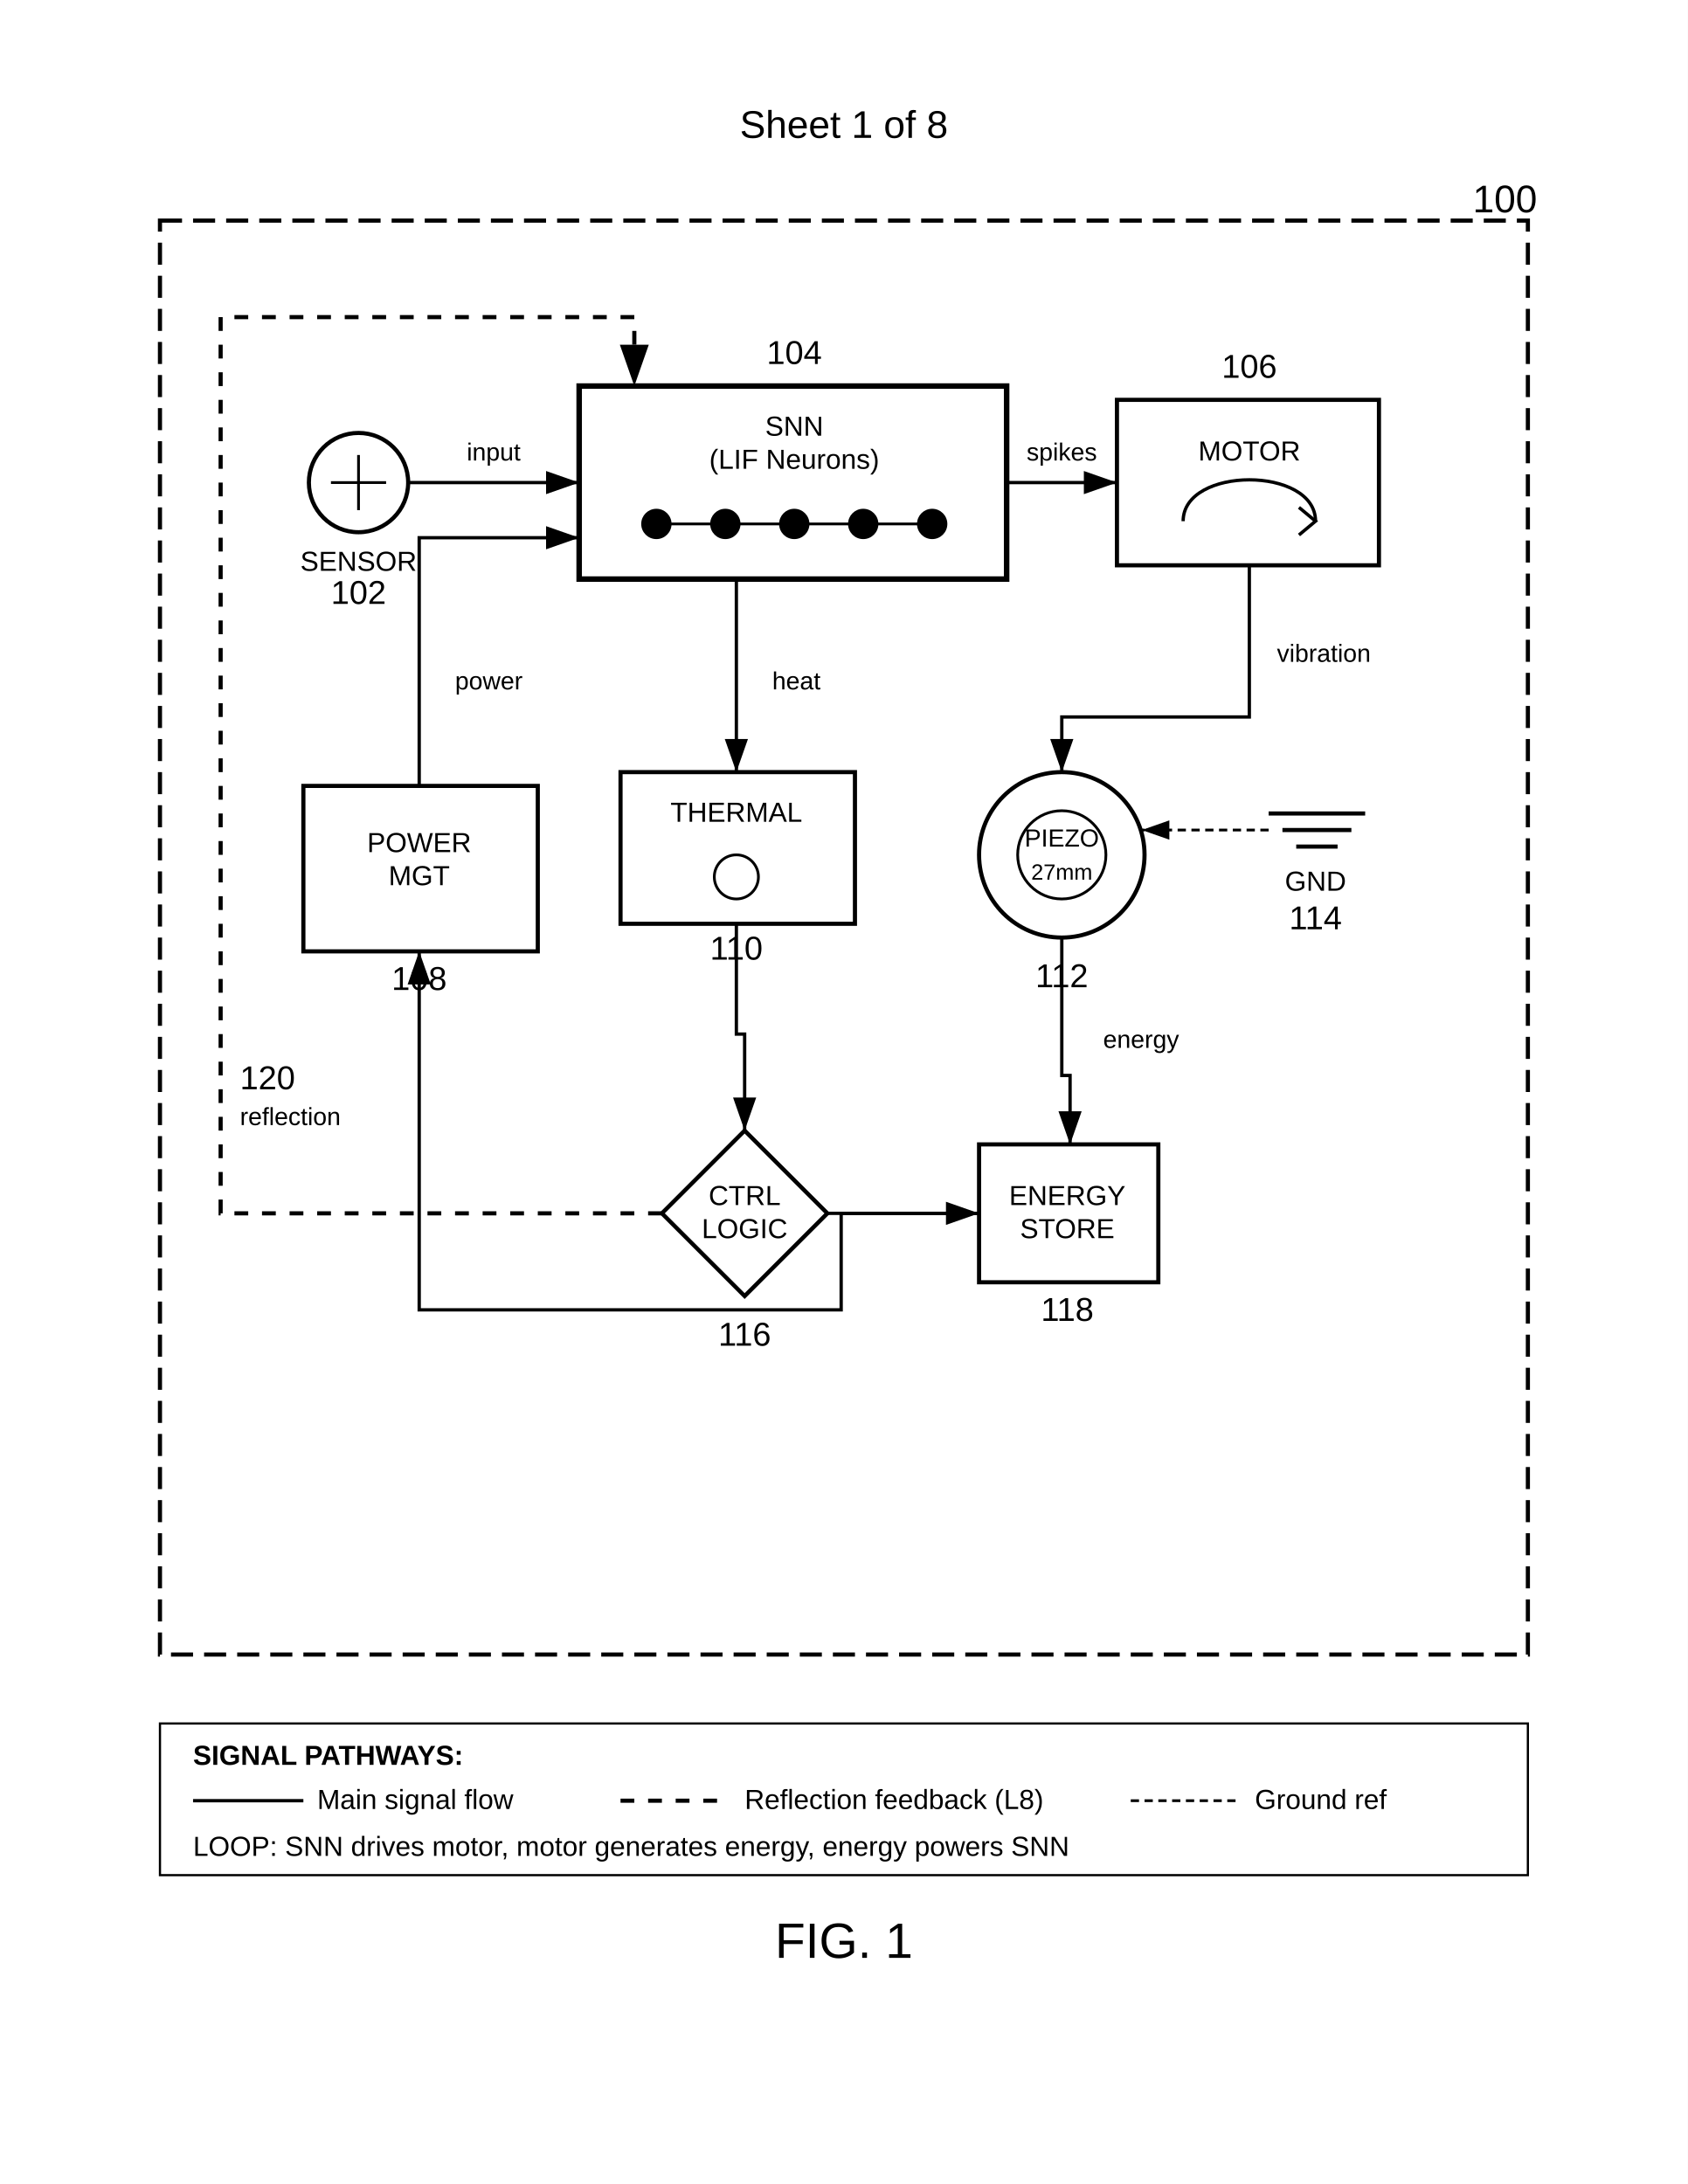
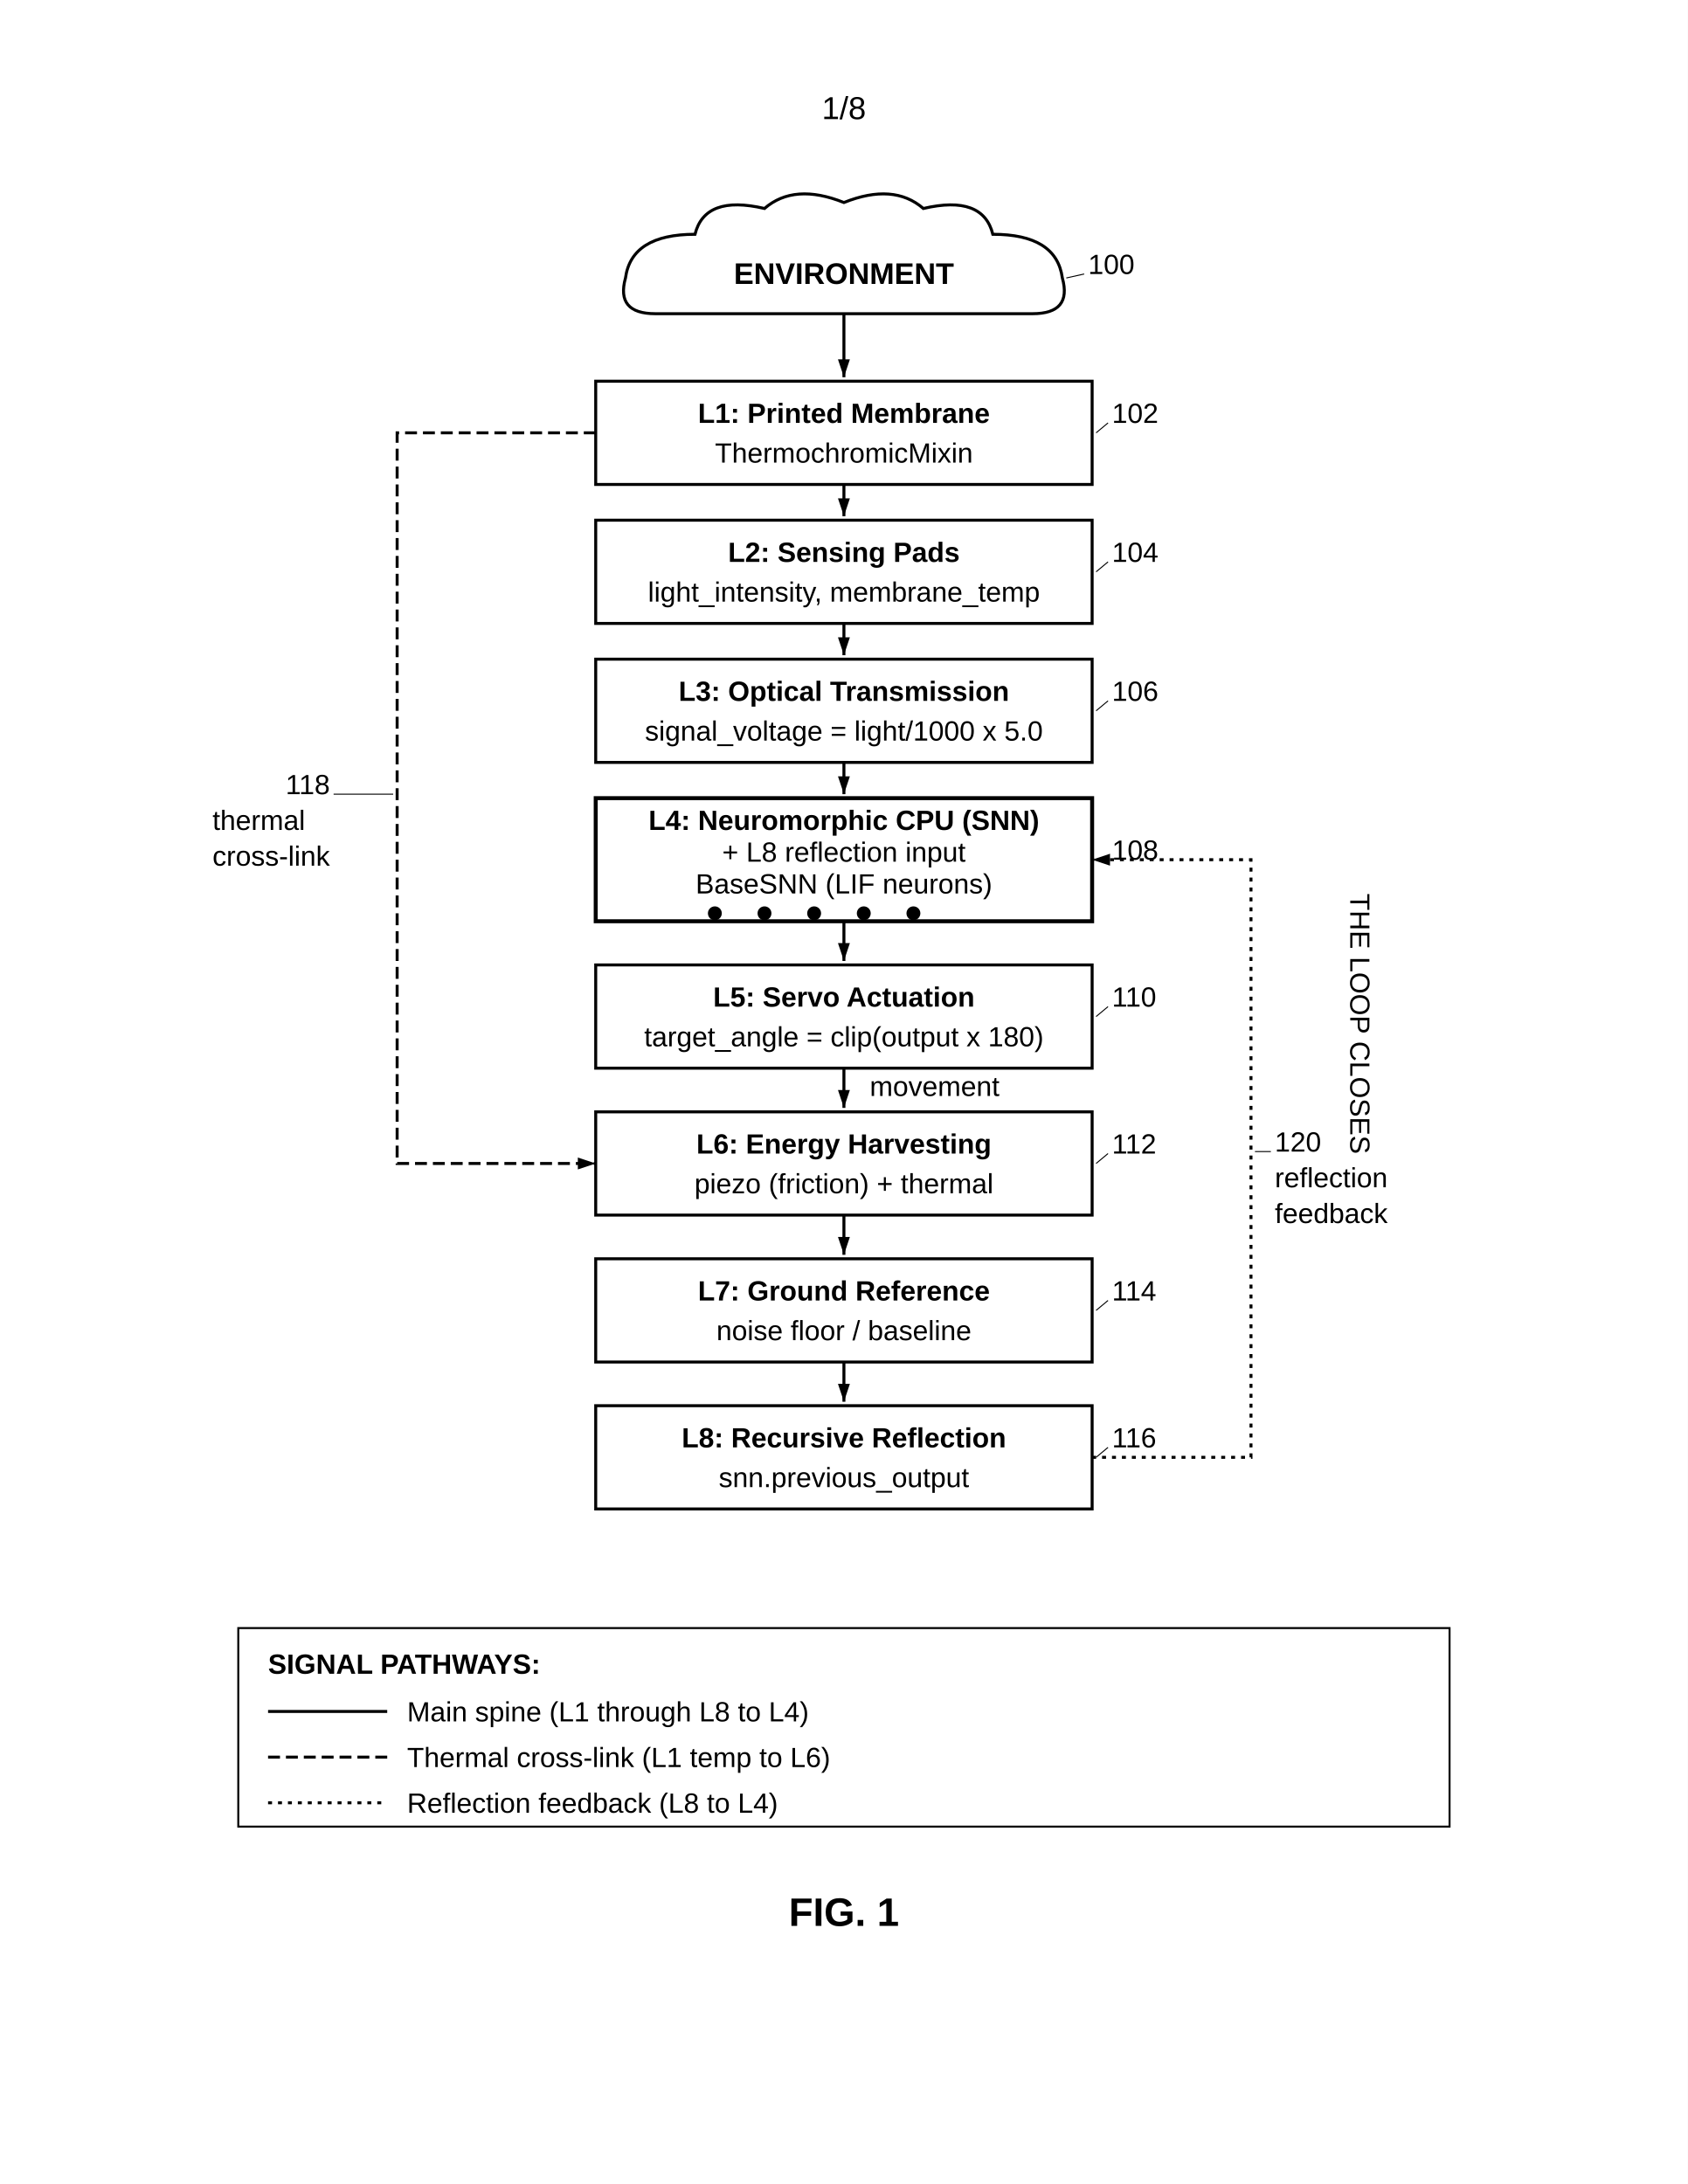
- <svg xmlns="http://www.w3.org/2000/svg" width="612" height="792" viewBox="0 0 612 792">
-   <rect width="100%" height="100%" fill="#fff" />
+ <svg xmlns="http://www.w3.org/2000/svg" width="8.5in" height="11in" viewBox="0 0 850 1100">
  <defs>
-     <marker id="arrow" markerWidth="10" markerHeight="7" refX="10" refY="3.5" orient="auto">
-       <polygon points="0 0, 10 3.5, 0 7" fill="#000" />
+     <marker id="ah" markerWidth="6" markerHeight="4" refX="6" refY="2" orient="auto">
+       <polygon points="0 0, 6 2, 0 4" fill="black" />
+     </marker>
+     <marker id="ah-rev" markerWidth="6" markerHeight="4" refX="0" refY="2" orient="auto">
+       <polygon points="6 0, 0 2, 6 4" fill="black" />
    </marker>
  </defs>
-   <text x="306" y="50" font-family="Arial" font-size="14" text-anchor="middle" fill="#000">Sheet 1 of 8</text>
-   <rect x="58" y="80" width="496" height="520" fill="none" stroke="#000" stroke-width="1.5" stroke-dasharray="8,4" />
-   <text x="534" y="77" font-family="Arial" font-size="14" fill="#000">100</text>
-   <g transform="translate(130 175)">
-     <circle cx="0" cy="0" r="18" fill="none" stroke="#000" stroke-width="1.5" />
-     <path d="M-10 0h20M0-10v20" stroke="#000" stroke-width="1" />
-     <text x="0" y="32" font-family="Arial" font-size="10" text-anchor="middle" fill="#000">SENSOR</text>
-     <text x="0" y="44" font-family="Arial" font-size="12" text-anchor="middle" fill="#000">102</text>
+   <rect width="100%" height="100%" fill="white" />
+   <text x="425" y="60" font-family="Arial, sans-serif" font-size="16" text-anchor="middle" fill="black">1/8</text>
+   <g transform="translate(0, 50)">
+     <path d="M 330 108              Q 310 108, 315 90              Q 318 68, 350 68              Q 355 48, 385 55              Q 400 42, 425 52              Q 450 42, 465 55              Q 495 48, 500 68              Q 532 68, 535 90              Q 540 108, 520 108              Z" fill="none" stroke="black" stroke-width="1.5" />
+     <text x="425" y="93" font-family="Arial, sans-serif" font-size="15" font-weight="bold" text-anchor="middle" fill="black">ENVIRONMENT</text>
+     <text x="548" y="88" font-family="Arial, sans-serif" font-size="14" text-anchor="start" fill="black">100</text>
+     <line x1="546" y1="88" x2="537" y2="90" stroke="black" stroke-width="0.5" />
+     <line x1="425" y1="108" x2="425" y2="140" stroke="black" stroke-width="1.5" marker-end="url(#ah)" />
+     <rect x="300" y="142" width="250" height="52" fill="none" stroke="black" stroke-width="1.5" />
+     <text x="425" y="163" font-family="Arial, sans-serif" font-size="14" font-weight="bold" text-anchor="middle" fill="black">L1: Printed Membrane</text>
+     <text x="425" y="183" font-family="Arial, sans-serif" font-size="14" text-anchor="middle" fill="black">ThermochromicMixin</text>
+     <text x="560" y="163" font-family="Arial, sans-serif" font-size="14" text-anchor="start" fill="black">102</text>
+     <line x1="558" y1="163" x2="552" y2="168" stroke="black" stroke-width="0.5" />
+     <line x1="425" y1="194" x2="425" y2="210" stroke="black" stroke-width="1.5" marker-end="url(#ah)" />
+     <rect x="300" y="212" width="250" height="52" fill="none" stroke="black" stroke-width="1.5" />
+     <text x="425" y="233" font-family="Arial, sans-serif" font-size="14" font-weight="bold" text-anchor="middle" fill="black">L2: Sensing Pads</text>
+     <text x="425" y="253" font-family="Arial, sans-serif" font-size="14" text-anchor="middle" fill="black">light_intensity, membrane_temp</text>
+     <text x="560" y="233" font-family="Arial, sans-serif" font-size="14" text-anchor="start" fill="black">104</text>
+     <line x1="558" y1="233" x2="552" y2="238" stroke="black" stroke-width="0.5" />
+     <line x1="425" y1="264" x2="425" y2="280" stroke="black" stroke-width="1.5" marker-end="url(#ah)" />
+     <rect x="300" y="282" width="250" height="52" fill="none" stroke="black" stroke-width="1.5" />
+     <text x="425" y="303" font-family="Arial, sans-serif" font-size="14" font-weight="bold" text-anchor="middle" fill="black">L3: Optical Transmission</text>
+     <text x="425" y="323" font-family="Arial, sans-serif" font-size="14" text-anchor="middle" fill="black">signal_voltage = light/1000 x 5.0</text>
+     <text x="560" y="303" font-family="Arial, sans-serif" font-size="14" text-anchor="start" fill="black">106</text>
+     <line x1="558" y1="303" x2="552" y2="308" stroke="black" stroke-width="0.5" />
+     <line x1="425" y1="334" x2="425" y2="350" stroke="black" stroke-width="1.5" marker-end="url(#ah)" />
+     <rect x="300" y="352" width="250" height="62" fill="none" stroke="black" stroke-width="2" />
+     <text x="425" y="368" font-family="Arial, sans-serif" font-size="14" font-weight="bold" text-anchor="middle" fill="black">L4: Neuromorphic CPU (SNN)</text>
+     <text x="425" y="384" font-family="Arial, sans-serif" font-size="14" text-anchor="middle" fill="black">+ L8 reflection input</text>
+     <text x="425" y="400" font-family="Arial, sans-serif" font-size="14" text-anchor="middle" fill="black">BaseSNN (LIF neurons)</text>
+     <circle cx="360" cy="410" r="3" fill="black" stroke="black" stroke-width="1" />
+     <circle cx="385" cy="410" r="3" fill="black" stroke="black" stroke-width="1" />
+     <circle cx="410" cy="410" r="3" fill="black" stroke="black" stroke-width="1" />
+     <circle cx="435" cy="410" r="3" fill="black" stroke="black" stroke-width="1" />
+     <circle cx="460" cy="410" r="3" fill="black" stroke="black" stroke-width="1" />
+     <text x="560" y="383" font-family="Arial, sans-serif" font-size="14" text-anchor="start" fill="black">108</text>
+     <line x1="558" y1="383" x2="552" y2="383" stroke="black" stroke-width="0.5" />
+     <line x1="425" y1="414" x2="425" y2="434" stroke="black" stroke-width="1.5" marker-end="url(#ah)" />
+     <rect x="300" y="436" width="250" height="52" fill="none" stroke="black" stroke-width="1.5" />
+     <text x="425" y="457" font-family="Arial, sans-serif" font-size="14" font-weight="bold" text-anchor="middle" fill="black">L5: Servo Actuation</text>
+     <text x="425" y="477" font-family="Arial, sans-serif" font-size="14" text-anchor="middle" fill="black">target_angle = clip(output x 180)</text>
+     <text x="560" y="457" font-family="Arial, sans-serif" font-size="14" text-anchor="start" fill="black">110</text>
+     <line x1="558" y1="457" x2="552" y2="462" stroke="black" stroke-width="0.5" />
+     <line x1="425" y1="488" x2="425" y2="508" stroke="black" stroke-width="1.5" marker-end="url(#ah)" />
+     <text x="438" y="502" font-family="Arial, sans-serif" font-size="14" text-anchor="start" fill="black">movement</text>
+     <rect x="300" y="510" width="250" height="52" fill="none" stroke="black" stroke-width="1.5" />
+     <text x="425" y="531" font-family="Arial, sans-serif" font-size="14" font-weight="bold" text-anchor="middle" fill="black">L6: Energy Harvesting</text>
+     <text x="425" y="551" font-family="Arial, sans-serif" font-size="14" text-anchor="middle" fill="black">piezo (friction) + thermal</text>
+     <text x="560" y="531" font-family="Arial, sans-serif" font-size="14" text-anchor="start" fill="black">112</text>
+     <line x1="558" y1="531" x2="552" y2="536" stroke="black" stroke-width="0.5" />
+     <line x1="425" y1="562" x2="425" y2="582" stroke="black" stroke-width="1.5" marker-end="url(#ah)" />
+     <rect x="300" y="584" width="250" height="52" fill="none" stroke="black" stroke-width="1.5" />
+     <text x="425" y="605" font-family="Arial, sans-serif" font-size="14" font-weight="bold" text-anchor="middle" fill="black">L7: Ground Reference</text>
+     <text x="425" y="625" font-family="Arial, sans-serif" font-size="14" text-anchor="middle" fill="black">noise floor / baseline</text>
+     <text x="560" y="605" font-family="Arial, sans-serif" font-size="14" text-anchor="start" fill="black">114</text>
+     <line x1="558" y1="605" x2="552" y2="610" stroke="black" stroke-width="0.5" />
+     <line x1="425" y1="636" x2="425" y2="656" stroke="black" stroke-width="1.5" marker-end="url(#ah)" />
+     <rect x="300" y="658" width="250" height="52" fill="none" stroke="black" stroke-width="1.5" />
+     <text x="425" y="679" font-family="Arial, sans-serif" font-size="14" font-weight="bold" text-anchor="middle" fill="black">L8: Recursive Reflection</text>
+     <text x="425" y="699" font-family="Arial, sans-serif" font-size="14" text-anchor="middle" fill="black">snn.previous_output</text>
+     <text x="560" y="679" font-family="Arial, sans-serif" font-size="14" text-anchor="start" fill="black">116</text>
+     <line x1="558" y1="679" x2="552" y2="684" stroke="black" stroke-width="0.5" />
+     <path d="M 300 168 L 200 168 L 200 536 L 300 536" fill="none" stroke="black" stroke-width="1.5" stroke-dasharray="6,3" marker-end="url(#ah)" />
+     <text x="155" y="350" font-family="Arial, sans-serif" font-size="14" text-anchor="middle" fill="black">118</text>
+     <line x1="168" y1="350" x2="198" y2="350" stroke="black" stroke-width="0.5" />
+     <text x="107" y="368" font-family="Arial, sans-serif" font-size="14" text-anchor="start" fill="black">thermal</text>
+     <text x="107" y="386" font-family="Arial, sans-serif" font-size="14" text-anchor="start" fill="black">cross-link</text>
+     <path d="M 550 684 L 630 684 L 630 383 L 550 383" fill="none" stroke="black" stroke-width="1.5" stroke-dasharray="2,3" marker-end="url(#ah)" />
+     <text x="642" y="530" font-family="Arial, sans-serif" font-size="14" text-anchor="start" fill="black">120</text>
+     <line x1="640" y1="530" x2="632" y2="530" stroke="black" stroke-width="0.5" />
+     <text x="642" y="548" font-family="Arial, sans-serif" font-size="14" text-anchor="start" fill="black">reflection</text>
+     <text x="642" y="566" font-family="Arial, sans-serif" font-size="14" text-anchor="start" fill="black">feedback</text>
+     <text x="680" y="400" font-family="Arial, sans-serif" font-size="14" text-anchor="start" fill="black" transform="rotate(90, 680, 400)">THE LOOP CLOSES</text>
+     <rect x="120" y="770" width="610" height="100" fill="none" stroke="black" stroke-width="1" />
+     <text x="135" y="793" font-family="Arial, sans-serif" font-size="14" font-weight="bold" fill="black">SIGNAL PATHWAYS:</text>
+     <line x1="135" y1="812" x2="195" y2="812" stroke="black" stroke-width="1.5" />
+     <text x="205" y="817" font-family="Arial, sans-serif" font-size="14" text-anchor="start" fill="black">Main spine (L1 through L8 to L4)</text>
+     <line x1="135" y1="835" x2="195" y2="835" stroke="black" stroke-width="1.5" stroke-dasharray="6,3" />
+     <text x="205" y="840" font-family="Arial, sans-serif" font-size="14" text-anchor="start" fill="black">Thermal cross-link (L1 temp to L6)</text>
+     <line x1="135" y1="858" x2="195" y2="858" stroke="black" stroke-width="1.5" stroke-dasharray="2,3" />
+     <text x="205" y="863" font-family="Arial, sans-serif" font-size="14" text-anchor="start" fill="black">Reflection feedback (L8 to L4)</text>
+     <text x="425" y="920" font-family="Arial, sans-serif" font-size="20" font-weight="bold" text-anchor="middle" fill="black">FIG. 1</text>
  </g>
-   <g transform="translate(210 140)">
-     <rect width="155" height="70" fill="none" stroke="#000" stroke-width="2" />
-     <text x="78" y="18" font-family="Arial" font-size="10" text-anchor="middle" fill="#000">SNN</text>
-     <text x="78" y="30" font-family="Arial" font-size="10" text-anchor="middle" fill="#000">(LIF Neurons)</text>
-     <circle cx="28" cy="50" r="5" fill="#000" stroke="#000" />
-     <circle cx="53" cy="50" r="5" fill="#000" stroke="#000" />
-     <circle cx="78" cy="50" r="5" fill="#000" stroke="#000" />
-     <circle cx="103" cy="50" r="5" fill="#000" stroke="#000" />
-     <circle cx="128" cy="50" r="5" fill="#000" stroke="#000" />
-     <path d="M33 50l15 0M58 50l15 0M83 50l15 0M108 50l15 0" stroke="#000" stroke-width="1" />
-     <text x="78" y="-8" font-family="Arial" font-size="12" text-anchor="middle" fill="#000">104</text>
-   </g>
-   <g transform="translate(405 145)">
-     <rect width="95" height="60" fill="none" stroke="#000" stroke-width="1.5" />
-     <text x="48" y="22" font-family="Arial" font-size="10" text-anchor="middle" fill="#000">MOTOR</text>
-     <path d="M24 44c0-20 48-20 48 0" fill="none" stroke="#000" stroke-width="1.2" />
-     <path d="M66 39l6 5-6 5" fill="none" stroke="#000" stroke-width="1.2" />
-     <text x="48" y="-8" font-family="Arial" font-size="12" text-anchor="middle" fill="#000">106</text>
-   </g>
-   <g transform="translate(110 285)">
-     <rect width="85" height="60" fill="none" stroke="#000" stroke-width="1.5" />
-     <text x="42" y="24" font-family="Arial" font-size="10" text-anchor="middle" fill="#000">POWER</text>
-     <text x="42" y="36" font-family="Arial" font-size="10" text-anchor="middle" fill="#000">MGT</text>
-     <text x="42" y="74" font-family="Arial" font-size="12" text-anchor="middle" fill="#000">108</text>
-   </g>
-   <g transform="translate(225 280)">
-     <rect width="85" height="55" fill="none" stroke="#000" stroke-width="1.5" />
-     <text x="42" y="18" font-family="Arial" font-size="10" text-anchor="middle" fill="#000">THERMAL</text>
-     <circle cx="42" cy="38" r="8" stroke="#000" fill="none" />
-     <text x="42" y="68" font-family="Arial" font-size="12" text-anchor="middle" fill="#000">110</text>
-   </g>
-   <g transform="translate(385 310)">
-     <circle cx="0" cy="0" r="30" fill="none" stroke="#000" stroke-width="1.5" />
-     <circle cx="0" cy="0" r="16" fill="none" stroke="#000" stroke-width="1" />
-     <text x="0" y="-3" font-family="Arial" font-size="9" text-anchor="middle" fill="#000">PIEZO</text>
-     <text x="0" y="9" font-family="Arial" font-size="8" text-anchor="middle" fill="#000">27mm</text>
-     <text x="0" y="48" font-family="Arial" font-size="12" text-anchor="middle" fill="#000">112</text>
-   </g>
-   <g transform="translate(460 295)">
-     <path d="M0 0h35M5 6h25M10 12h15" stroke="#000" stroke-width="1.5" />
-     <text x="17" y="28" font-family="Arial" font-size="10" text-anchor="middle" fill="#000">GND</text>
-     <text x="17" y="42" font-family="Arial" font-size="12" text-anchor="middle" fill="#000">114</text>
-   </g>
-   <g transform="translate(270 440)">
-     <path d="M0-30l30 30-30 30-30-30z" fill="none" stroke="#000" stroke-width="1.5" />
-     <text x="0" y="-3" font-family="Arial" font-size="10" text-anchor="middle" fill="#000">CTRL</text>
-     <text x="0" y="9" font-family="Arial" font-size="10" text-anchor="middle" fill="#000">LOGIC</text>
-     <text x="0" y="48" font-family="Arial" font-size="12" text-anchor="middle" fill="#000">116</text>
-   </g>
-   <g transform="translate(355 415)">
-     <rect width="65" height="50" fill="none" stroke="#000" stroke-width="1.5" />
-     <text x="32" y="22" font-family="Arial" font-size="10" text-anchor="middle" fill="#000">ENERGY</text>
-     <text x="32" y="34" font-family="Arial" font-size="10" text-anchor="middle" fill="#000">STORE</text>
-     <text x="32" y="64" font-family="Arial" font-size="12" text-anchor="middle" fill="#000">118</text>
-   </g>
-   <path d="M148 175h62" stroke="#000" stroke-width="1.2" fill="none" marker-end="url(#arrow)" />
-   <text x="179" y="167" font-family="Arial" font-size="9" text-anchor="middle" fill="#000">input</text>
-   <path d="M365 175h40" stroke="#000" stroke-width="1.2" fill="none" marker-end="url(#arrow)" />
-   <text x="385" y="167" font-family="Arial" font-size="9" text-anchor="middle" fill="#000">spikes</text>
-   <path d="M453 205v55h-68v20" stroke="#000" stroke-width="1.2" fill="none" marker-end="url(#arrow)" />
-   <text x="463" y="240" font-family="Arial" font-size="9" fill="#000">vibration</text>
-   <path d="M267 210v70" stroke="#000" stroke-width="1.2" fill="none" marker-end="url(#arrow)" />
-   <text x="280" y="250" font-family="Arial" font-size="9" fill="#000">heat</text>
-   <path d="M267 335v40h3v35" stroke="#000" stroke-width="1.2" fill="none" marker-end="url(#arrow)" />
-   <path d="M385 340v50h3v25" stroke="#000" stroke-width="1.2" fill="none" marker-end="url(#arrow)" />
-   <text x="400" y="380" font-family="Arial" font-size="9" fill="#000">energy</text>
-   <path d="M355 440h-50v35h-153v-130" stroke="#000" stroke-width="1.2" fill="none" marker-end="url(#arrow)" />
-   <path d="M152 285v-90h58" stroke="#000" stroke-width="1.2" fill="none" marker-end="url(#arrow)" />
-   <text x="165" y="250" font-family="Arial" font-size="9" fill="#000">power</text>
-   <path d="M300 440h55" stroke="#000" stroke-width="1.2" fill="none" marker-end="url(#arrow)" />
-   <path d="M460 301h-46" stroke="#000" stroke-width="1" stroke-dasharray="3,2" fill="none" marker-end="url(#arrow)" />
-   <path d="M240 440h-160v-325h150v25" stroke="#000" stroke-width="1.5" stroke-dasharray="5,5" fill="none" marker-end="url(#arrow)" />
-   <text x="87" y="395" font-family="Arial" font-size="12" fill="#000">120</text>
-   <text x="87" y="408" font-family="Arial" font-size="9" fill="#000">reflection</text>
-   <rect x="58" y="625" width="496" height="55" fill="none" stroke="#000" stroke-width="0.8" />
-   <text x="70" y="640" font-family="Arial" font-size="10" font-weight="bold" fill="#000">SIGNAL PATHWAYS:</text>
-   <path d="M70 653h40" stroke="#000" stroke-width="1.2" />
-   <text x="115" y="656" font-family="Arial" font-size="10" fill="#000">Main signal flow</text>
-   <path d="M225 653h40" stroke="#000" stroke-width="1.5" stroke-dasharray="5,5" />
-   <text x="270" y="656" font-family="Arial" font-size="10" fill="#000">Reflection feedback (L8)</text>
-   <path d="M410 653h40" stroke="#000" stroke-width="1" stroke-dasharray="3,2" />
-   <text x="455" y="656" font-family="Arial" font-size="10" fill="#000">Ground ref</text>
-   <text x="70" y="673" font-family="Arial" font-size="10" fill="#000">LOOP: SNN drives motor, motor generates energy, energy powers SNN</text>
-   <text x="306" y="710" font-family="Arial" font-size="18" text-anchor="middle" fill="#000">FIG. 1</text>
</svg>
